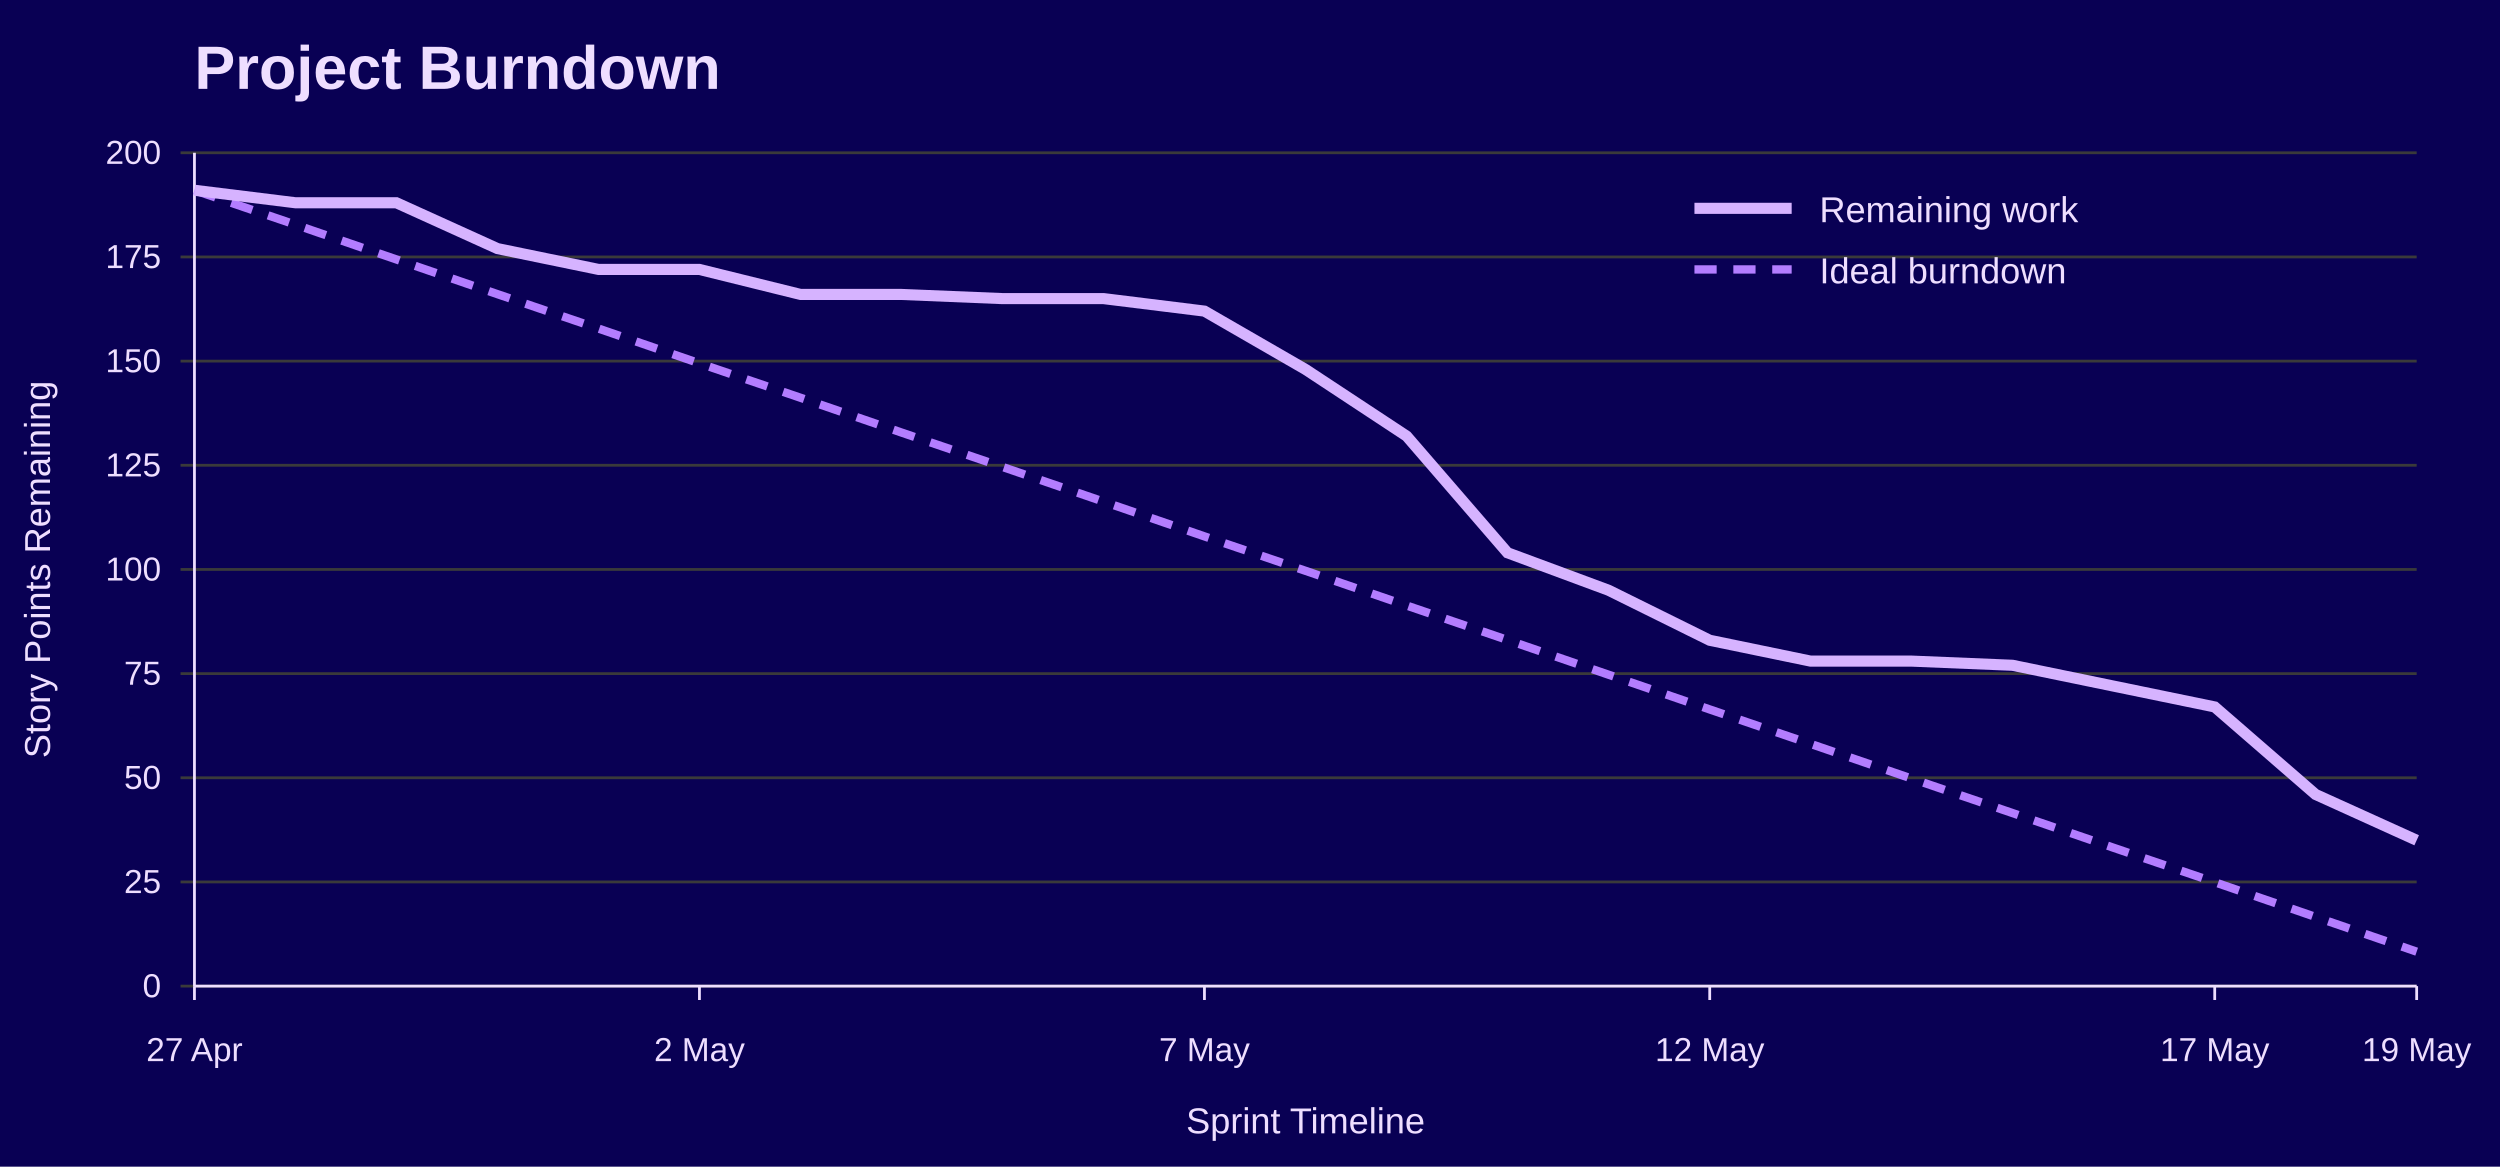
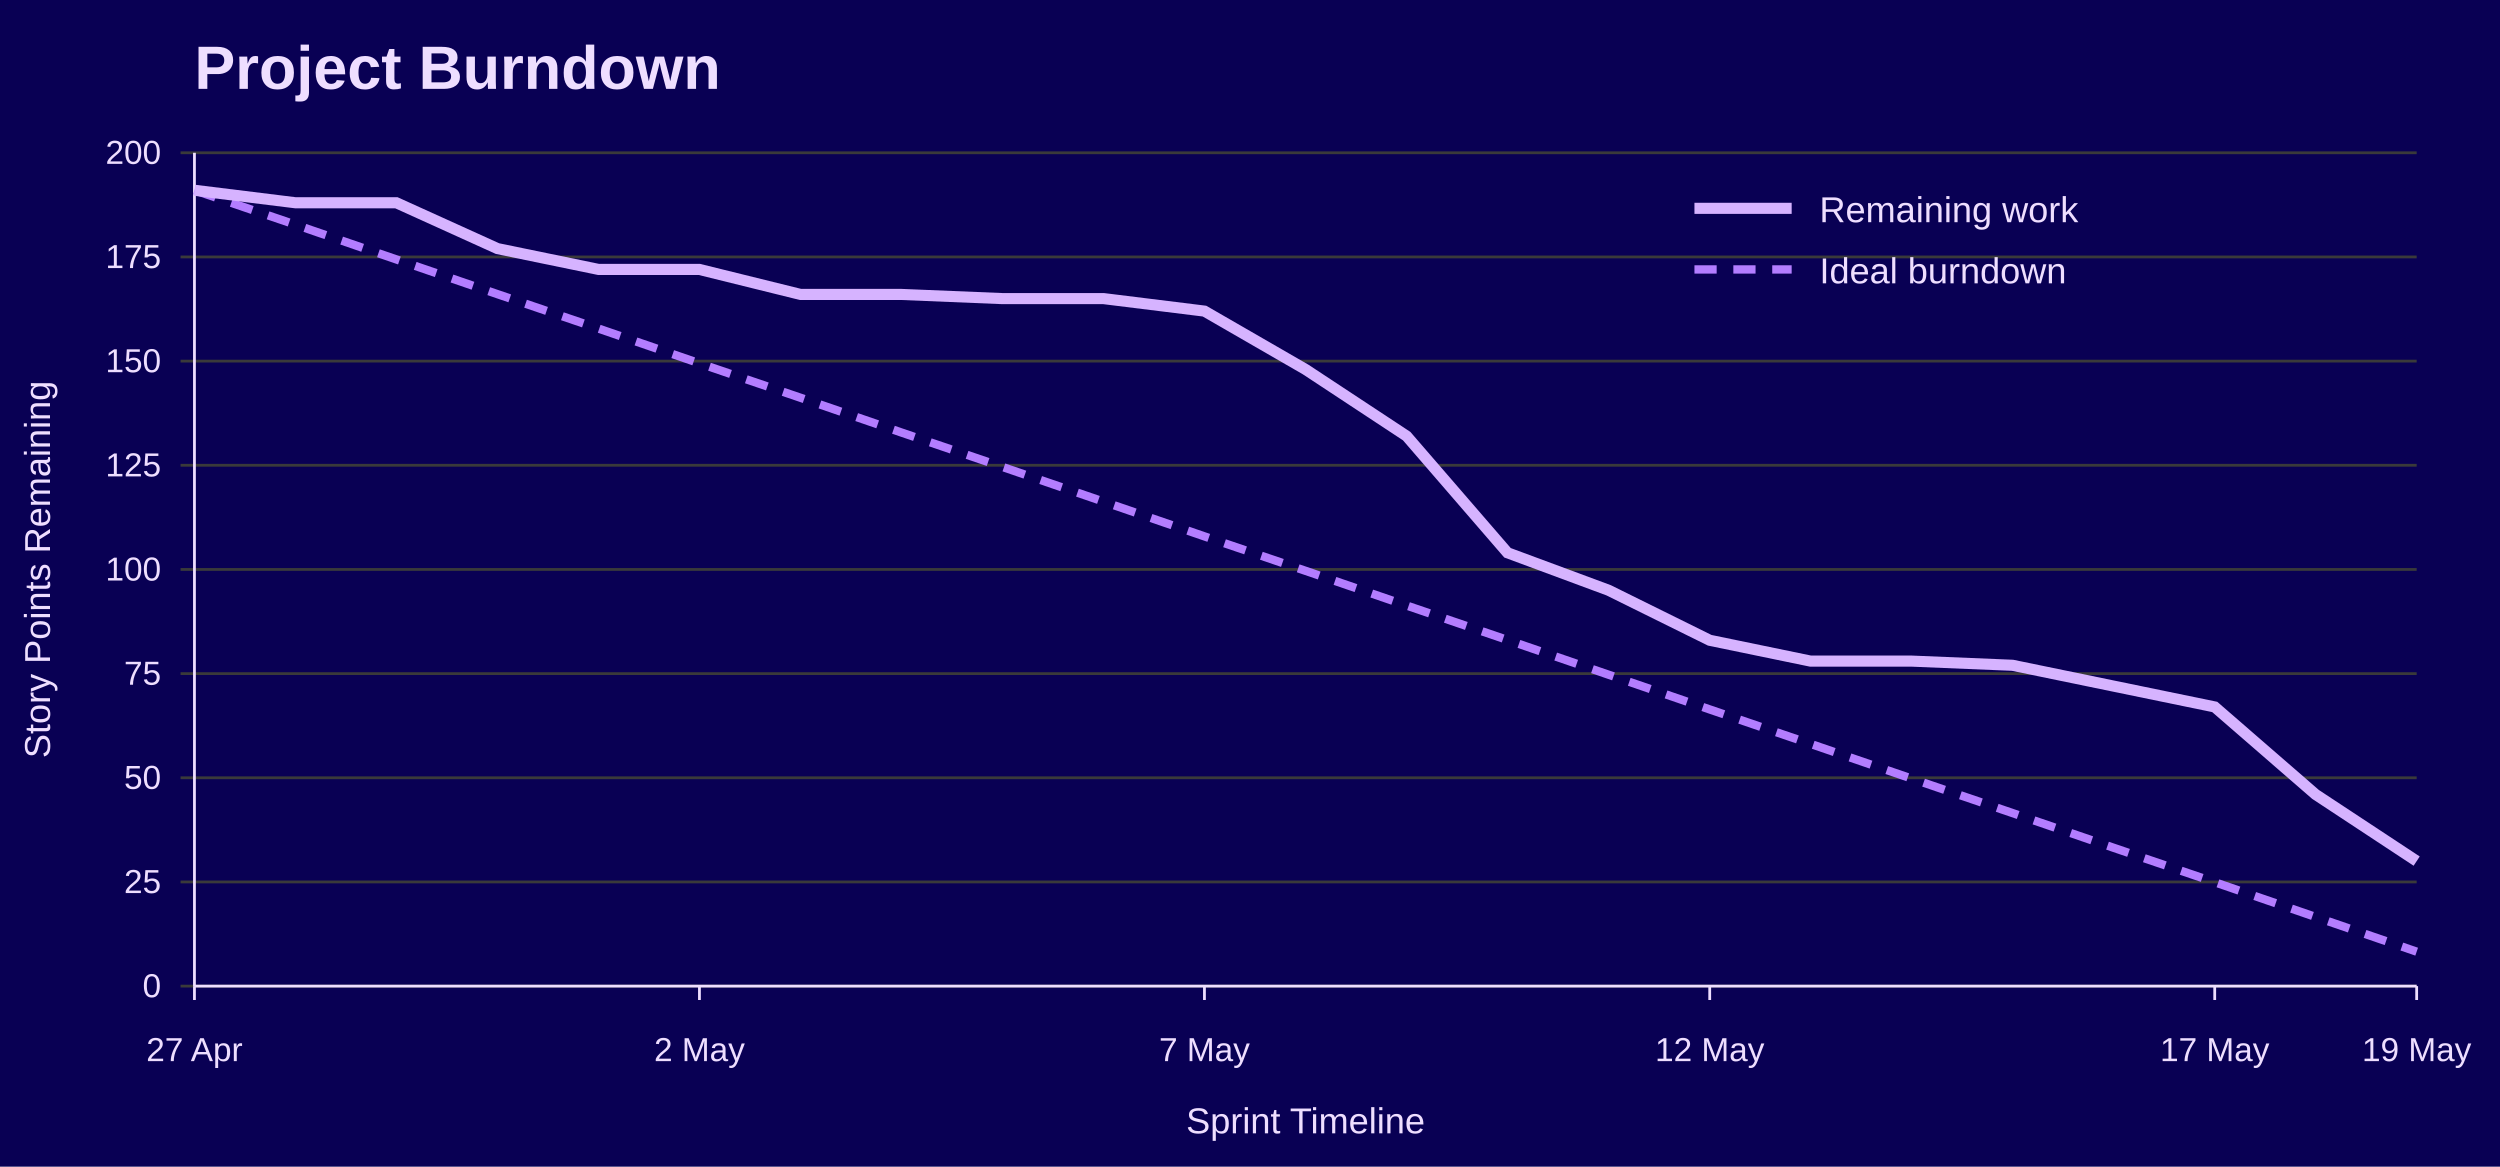
<svg xmlns="http://www.w3.org/2000/svg" width="900" height="420" viewBox="0 0 900 420" role="img" aria-labelledby="title desc">
  <rect width="100%" height="100%" fill="#090054" />
  <text x="70" y="32" font-family="Jost, Arial, Helvetica, sans-serif" font-size="22" font-weight="700" fill="#EEDEFF">Project Burndown</text>
  <line x1="65" y1="355.0" x2="870" y2="355.0" stroke="#3A3A3A" />
  <text x="58" y="359.0" font-family="Overpass, Arial, Helvetica, sans-serif" font-size="12" text-anchor="end" fill="#EEDEFF">0</text>
  <line x1="65" y1="317.5" x2="870" y2="317.5" stroke="#3A3A3A" />
  <text x="58" y="321.5" font-family="Overpass, Arial, Helvetica, sans-serif" font-size="12" text-anchor="end" fill="#EEDEFF">25</text>
  <line x1="65" y1="280.0" x2="870" y2="280.0" stroke="#3A3A3A" />
  <text x="58" y="284.0" font-family="Overpass, Arial, Helvetica, sans-serif" font-size="12" text-anchor="end" fill="#EEDEFF">50</text>
  <line x1="65" y1="242.5" x2="870" y2="242.5" stroke="#3A3A3A" />
  <text x="58" y="246.5" font-family="Overpass, Arial, Helvetica, sans-serif" font-size="12" text-anchor="end" fill="#EEDEFF">75</text>
  <line x1="65" y1="205.0" x2="870" y2="205.0" stroke="#3A3A3A" />
  <text x="58" y="209.0" font-family="Overpass, Arial, Helvetica, sans-serif" font-size="12" text-anchor="end" fill="#EEDEFF">100</text>
  <line x1="65" y1="167.5" x2="870" y2="167.5" stroke="#3A3A3A" />
  <text x="58" y="171.5" font-family="Overpass, Arial, Helvetica, sans-serif" font-size="12" text-anchor="end" fill="#EEDEFF">125</text>
  <line x1="65" y1="130.0" x2="870" y2="130.0" stroke="#3A3A3A" />
  <text x="58" y="134.0" font-family="Overpass, Arial, Helvetica, sans-serif" font-size="12" text-anchor="end" fill="#EEDEFF">150</text>
  <line x1="65" y1="92.5" x2="870" y2="92.5" stroke="#3A3A3A" />
  <text x="58" y="96.5" font-family="Overpass, Arial, Helvetica, sans-serif" font-size="12" text-anchor="end" fill="#EEDEFF">175</text>
  <line x1="65" y1="55.0" x2="870" y2="55.0" stroke="#3A3A3A" />
  <text x="58" y="59.0" font-family="Overpass, Arial, Helvetica, sans-serif" font-size="12" text-anchor="end" fill="#EEDEFF">200</text>
  <line x1="70.0" y1="355" x2="70.0" y2="360" stroke="#EEDEFF" />
  <text x="70.0" y="382" font-family="Overpass, Arial, Helvetica, sans-serif" font-size="12" text-anchor="middle" fill="#EEDEFF">27 Apr</text>
  <line x1="251.8" y1="355" x2="251.8" y2="360" stroke="#EEDEFF" />
  <text x="251.8" y="382" font-family="Overpass, Arial, Helvetica, sans-serif" font-size="12" text-anchor="middle" fill="#EEDEFF">2 May</text>
  <line x1="433.6" y1="355" x2="433.6" y2="360" stroke="#EEDEFF" />
  <text x="433.6" y="382" font-family="Overpass, Arial, Helvetica, sans-serif" font-size="12" text-anchor="middle" fill="#EEDEFF">7 May</text>
  <line x1="615.5" y1="355" x2="615.5" y2="360" stroke="#EEDEFF" />
  <text x="615.5" y="382" font-family="Overpass, Arial, Helvetica, sans-serif" font-size="12" text-anchor="middle" fill="#EEDEFF">12 May</text>
  <line x1="797.3" y1="355" x2="797.3" y2="360" stroke="#EEDEFF" />
  <text x="797.3" y="382" font-family="Overpass, Arial, Helvetica, sans-serif" font-size="12" text-anchor="middle" fill="#EEDEFF">17 May</text>
  <line x1="870.0" y1="355" x2="870.0" y2="360" stroke="#EEDEFF" />
  <text x="870.0" y="382" font-family="Overpass, Arial, Helvetica, sans-serif" font-size="12" text-anchor="middle" fill="#EEDEFF">19 May</text>
  <line x1="70" y1="55" x2="70" y2="355" stroke="#EEDEFF" />
  <line x1="70" y1="355" x2="870" y2="355" stroke="#EEDEFF" />
  <text x="18" y="205.0" font-family="Overpass, Arial, Helvetica, sans-serif" font-size="13" text-anchor="middle" transform="rotate(-90 18 205.0)" fill="#EEDEFF">Story Points Remaining</text>
  <text x="470.0" y="408" font-family="Overpass, Arial, Helvetica, sans-serif" font-size="13" text-anchor="middle" fill="#EEDEFF">Sprint Timeline</text>
  <polyline points="70.0,68.5 106.4,80.9 142.7,93.4 179.1,105.9 215.5,118.3 251.8,130.8 288.2,143.2 324.5,155.7 360.9,168.1 397.3,180.6 433.6,193.1 470.0,205.5 506.4,218.0 542.7,230.4 579.1,242.9 615.5,255.4 651.8,267.8 688.2,280.3 724.5,292.7 760.9,305.2 797.3,317.6 833.6,330.1 870.0,342.6" fill="none" stroke="#B37DFF" stroke-width="3" stroke-dasharray="8 6" />
-   <polyline points="70.0,68.5 106.4,73.0 142.7,73.0 179.1,89.5 215.5,97.0 251.8,97.0 288.2,106.0 324.5,106.0 360.9,107.5 397.3,107.5 433.6,112.0 470.0,133.0 506.4,157.0 542.7,199.0 579.1,212.5 615.5,230.5 651.8,238.0 688.2,238.0 724.5,239.5 760.9,247.0 797.3,254.5 833.6,286.0 870.0,302.5" fill="none" stroke="#D6B3FF" stroke-width="4" />
+   <polyline points="70.0,68.5 106.4,73.0 142.7,73.0 179.1,89.5 215.5,97.0 251.8,97.0 288.2,106.0 324.5,106.0 360.9,107.5 397.3,107.5 433.6,112.0 470.0,133.0 506.4,157.0 542.7,199.0 579.1,212.5 615.5,230.5 651.8,238.0 688.2,238.0 724.5,239.5 760.9,247.0 797.3,254.5 833.6,286.0 870.0,310.0" fill="none" stroke="#D6B3FF" stroke-width="4" />
  <line x1="610" y1="75" x2="645" y2="75" stroke="#D6B3FF" stroke-width="4" />
  <text x="655" y="80" font-family="Overpass, Arial, Helvetica, sans-serif" font-size="13" fill="#EEDEFF">Remaining work</text>
  <line x1="610" y1="97" x2="645" y2="97" stroke="#B37DFF" stroke-width="3" stroke-dasharray="8 6" />
  <text x="655" y="102" font-family="Overpass, Arial, Helvetica, sans-serif" font-size="13" fill="#EEDEFF">Ideal burndown</text>
</svg>
